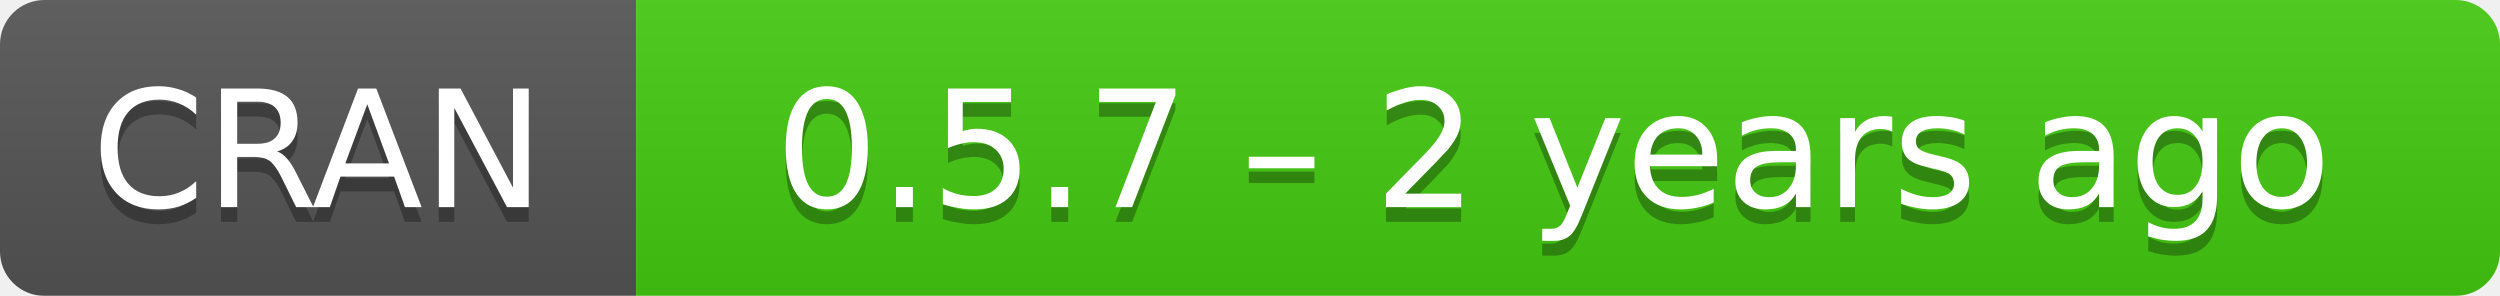
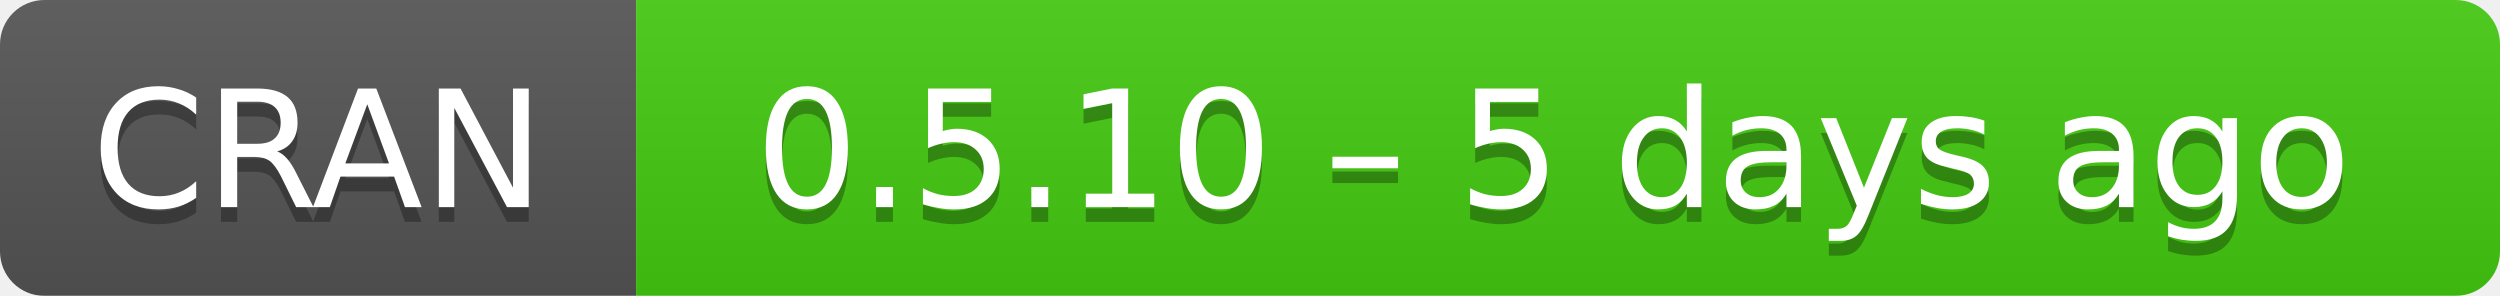
- <svg xmlns="http://www.w3.org/2000/svg" width="169" height="20" aria-label="CRAN 0.5.7 – 2 years ago">
+ <svg xmlns="http://www.w3.org/2000/svg" width="169" height="20" aria-label="CRAN 0.5.10 – 5 days ago">
  <linearGradient id="b" x2="0" y2="100%">
    <stop offset="0" stop-color="#bbb" stop-opacity=".1" />
    <stop offset="1" stop-opacity=".1" />
  </linearGradient>
  <mask id="a">
    <rect width="169" height="20" rx="3" fill="#fff" />
  </mask>
  <g mask="url(#a)">
    <path fill="#555" d="M0 0h43v20H0z" />
    <path fill="#4c1" d="M43 0h147v20H43z" />
    <path fill="url(#b)" d="M0 0h169v20H0z" />
  </g>
  <g fill="#fff" text-anchor="middle" font-family="DejaVu Sans,Verdana,Geneva,sans-serif" font-size="11">
    <text x="21.5" y="15" fill="#010101" fill-opacity=".3">
      CRAN
    </text>
    <text x="21.5" y="14">
      CRAN
    </text>
    <text x="105" y="15" fill="#010101" fill-opacity=".3">
-       0.5.7 – 2 years ago
+       0.5.10 – 5 days ago
    </text>
    <text x="105" y="14">
-       0.5.7 – 2 years ago
+       0.5.10 – 5 days ago
    </text>
  </g>
</svg>
